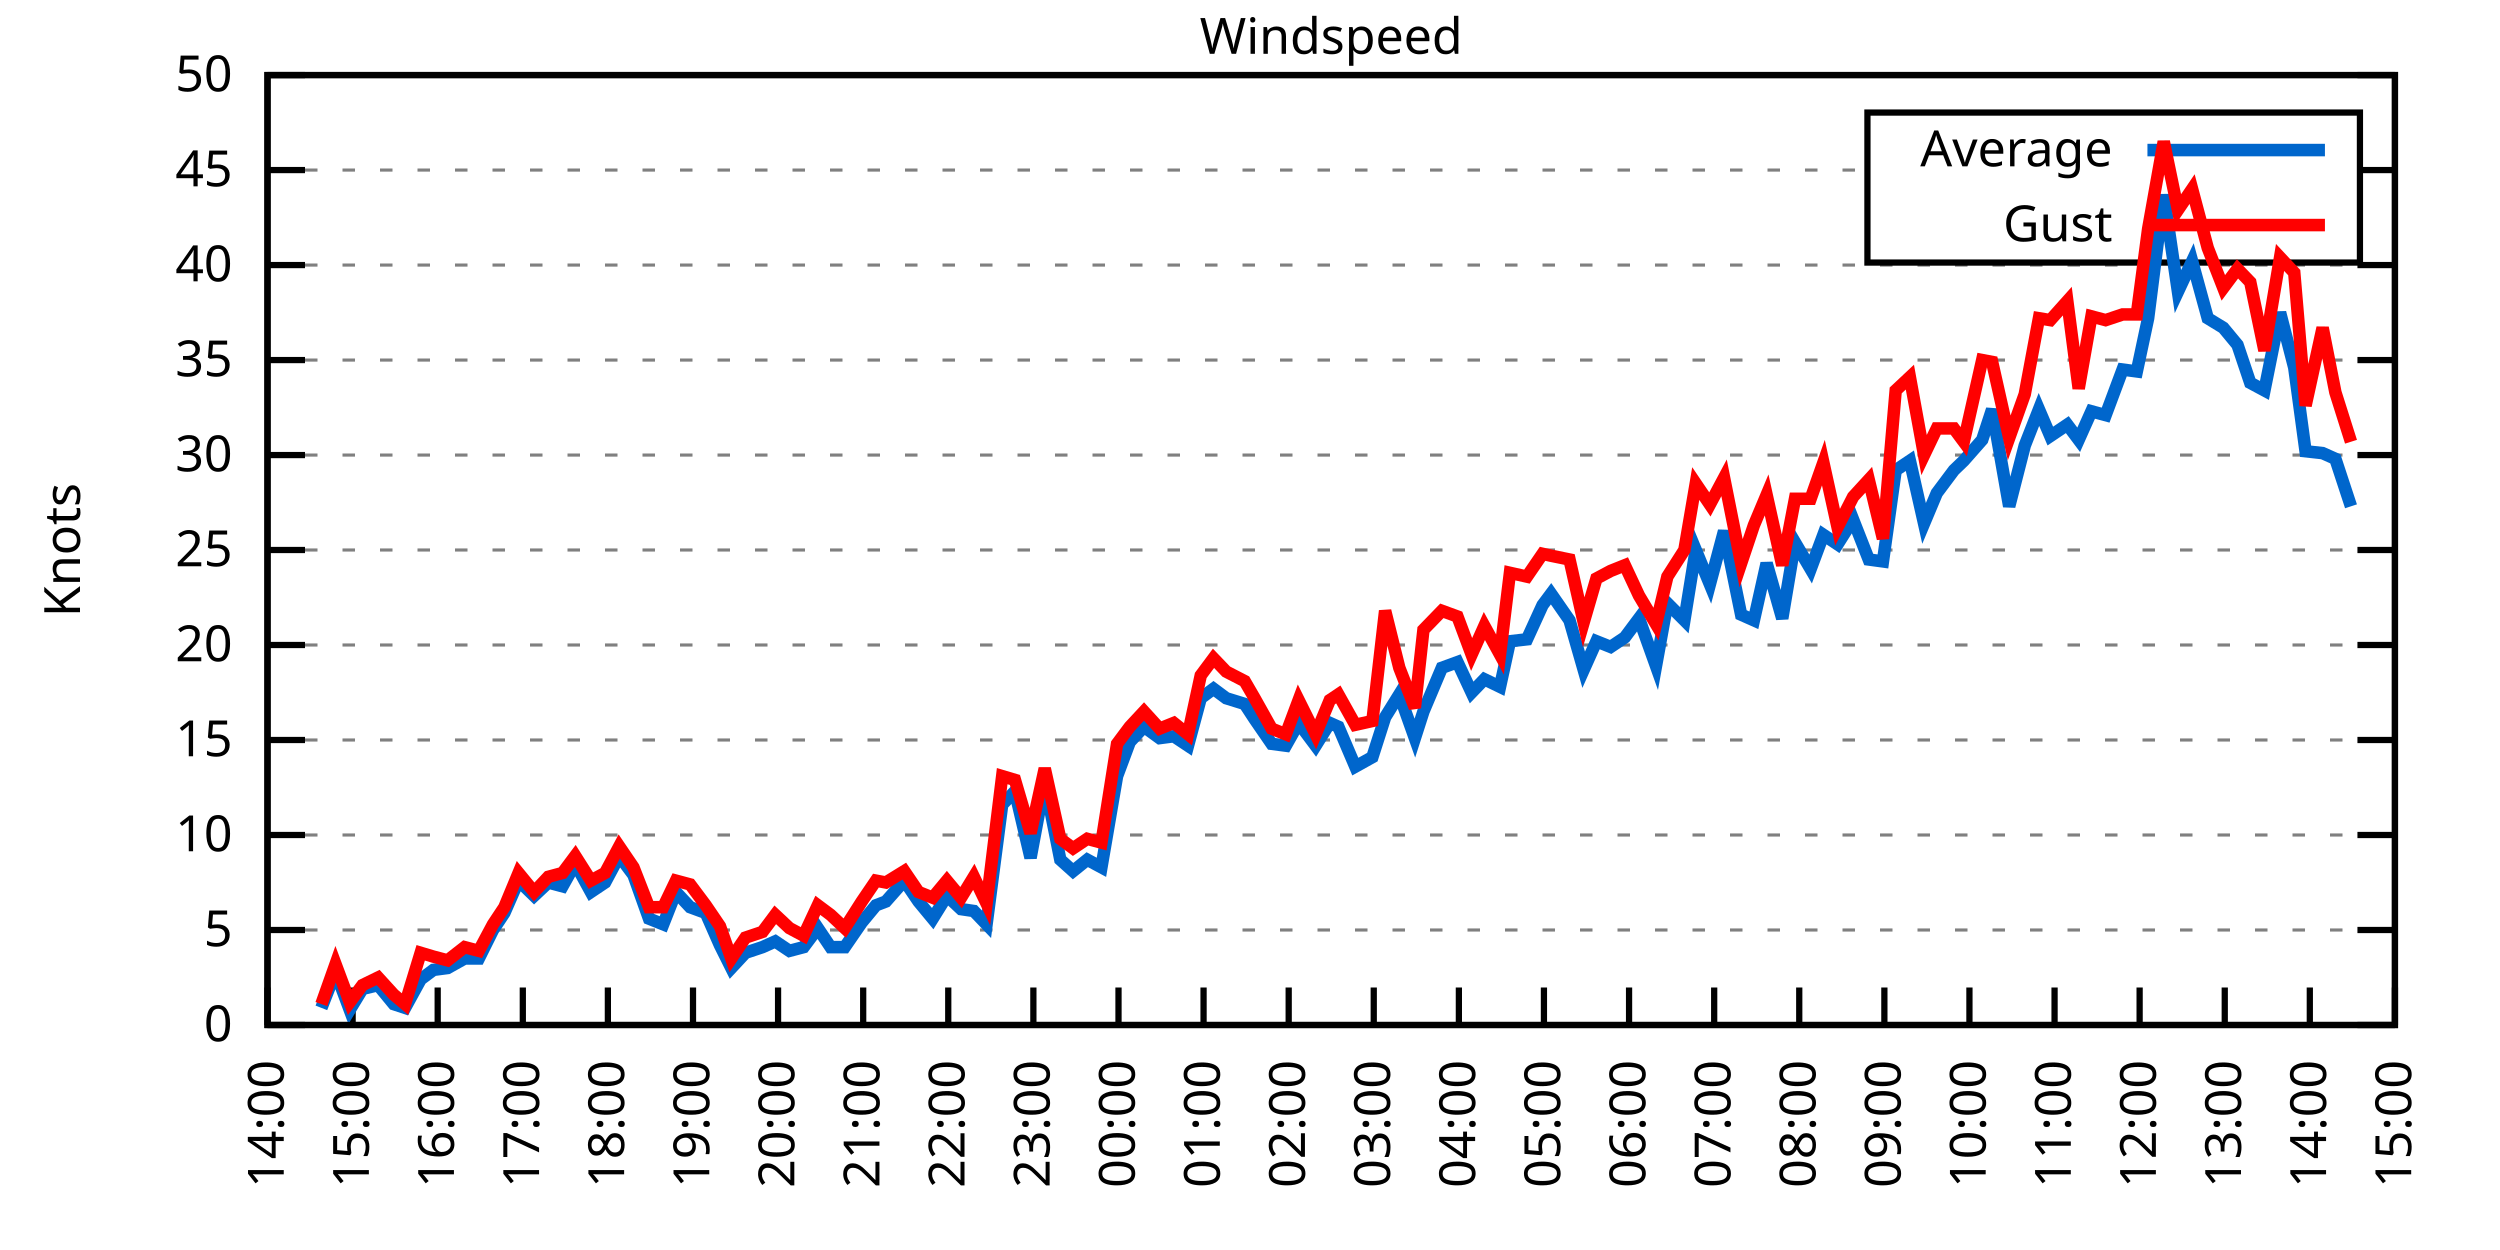
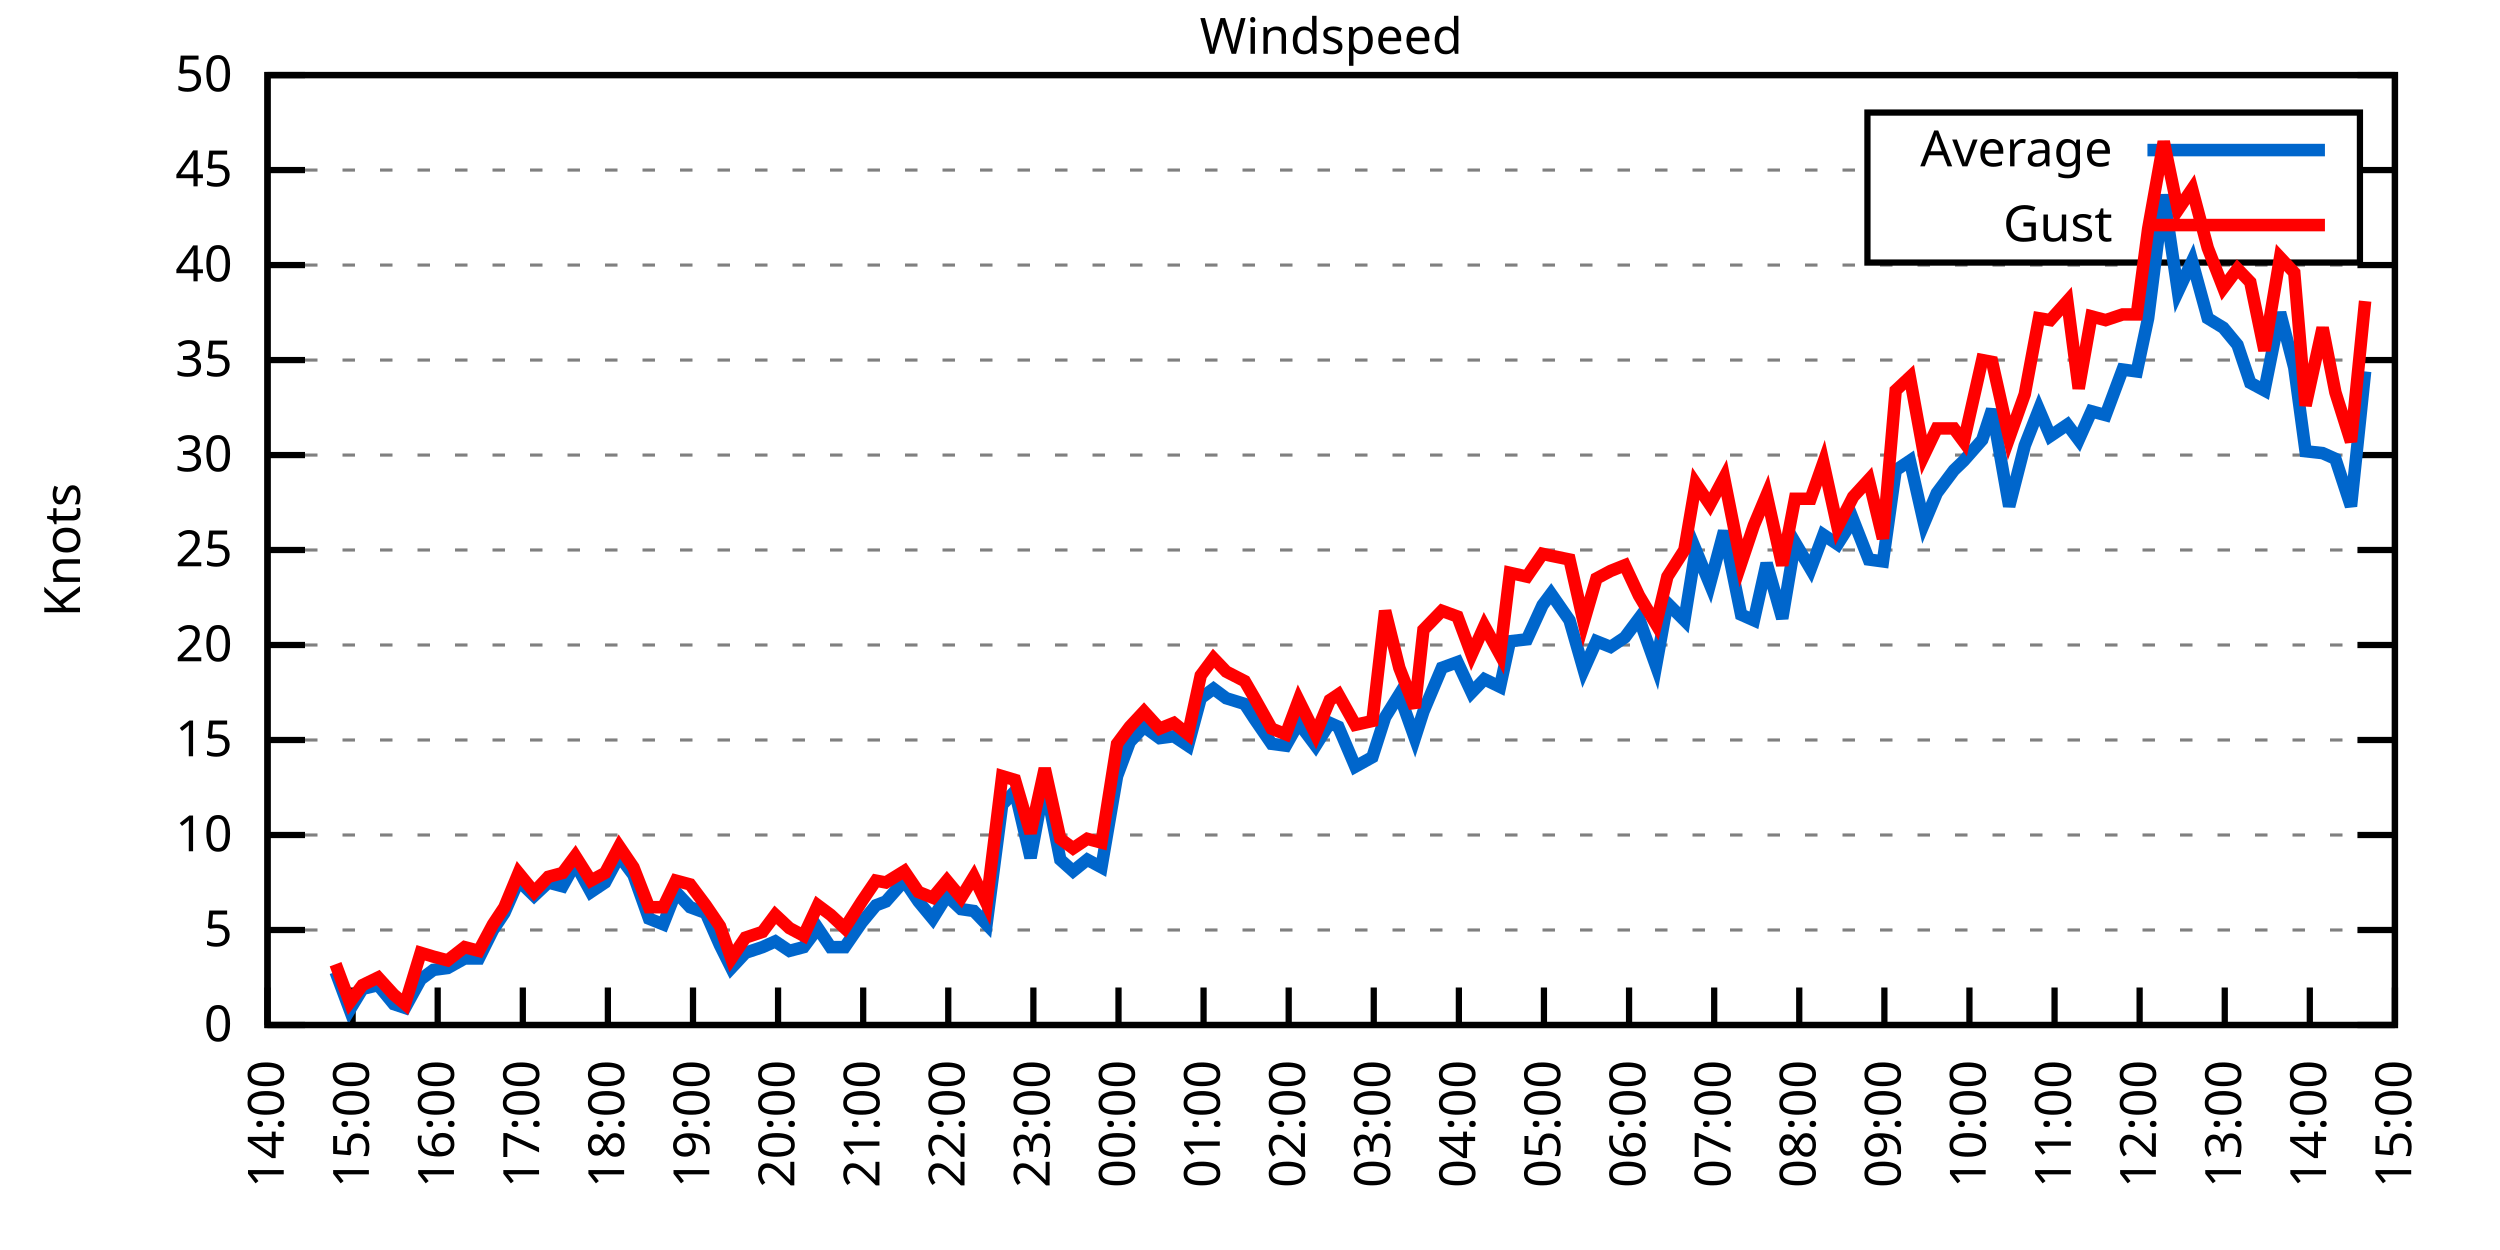
<svg xmlns="http://www.w3.org/2000/svg" xmlns:xlink="http://www.w3.org/1999/xlink" width="400" height="200" viewBox="0 0 400 200">
  <g id="gnuplot_canvas">
    <rect x="0" y="0" width="400" height="200" fill="none" />
    <defs>
      <circle id="gpDot" r="0.5" stroke-width="0.5" stroke="currentColor" />
      <path id="gpPt0" stroke-width="0.333" stroke="currentColor" d="M-1,0 h2 M0,-1 v2" />
      <path id="gpPt1" stroke-width="0.333" stroke="currentColor" d="M-1,-1 L1,1 M1,-1 L-1,1" />
      <path id="gpPt2" stroke-width="0.333" stroke="currentColor" d="M-1,0 L1,0 M0,-1 L0,1 M-1,-1 L1,1 M-1,1 L1,-1" />
      <rect id="gpPt3" stroke-width="0.333" stroke="currentColor" x="-1" y="-1" width="2" height="2" />
      <rect id="gpPt4" stroke-width="0.333" stroke="currentColor" fill="currentColor" x="-1" y="-1" width="2" height="2" />
      <circle id="gpPt5" stroke-width="0.333" stroke="currentColor" cx="0" cy="0" r="1" />
      <use xlink:href="#gpPt5" id="gpPt6" fill="currentColor" stroke="none" />
      <path id="gpPt7" stroke-width="0.333" stroke="currentColor" d="M0,-1.33 L-1.33,0.67 L1.33,0.67 z" />
      <use xlink:href="#gpPt7" id="gpPt8" fill="currentColor" stroke="none" />
      <use xlink:href="#gpPt7" id="gpPt9" stroke="currentColor" transform="rotate(180)" />
      <use xlink:href="#gpPt9" id="gpPt10" fill="currentColor" stroke="none" />
      <use xlink:href="#gpPt3" id="gpPt11" stroke="currentColor" transform="rotate(45)" />
      <use xlink:href="#gpPt11" id="gpPt12" fill="currentColor" stroke="none" />
      <path id="gpPt13" stroke-width="0.333" stroke="currentColor" d="M0,1.330 L1.265,0.411 L0.782,-1.067 L-0.782,-1.076 L-1.265,0.411 z" />
      <use xlink:href="#gpPt13" id="gpPt14" fill="currentColor" stroke="none" />
      <filter id="textbox" filterUnits="objectBoundingBox" x="0" y="0" height="1" width="1">
        <feFlood flood-color="white" flood-opacity="1" result="bgnd" />
        <feComposite in="SourceGraphic" in2="bgnd" operator="atop" />
      </filter>
      <filter id="greybox" filterUnits="objectBoundingBox" x="0" y="0" height="1" width="1">
        <feFlood flood-color="lightgrey" flood-opacity="1" result="grey" />
        <feComposite in="SourceGraphic" in2="grey" operator="atop" />
      </filter>
    </defs>
    <g fill="none" color="white" stroke="currentColor" stroke-width="1.00" stroke-linecap="butt" stroke-linejoin="miter">
</g>
    <g fill="none" color="black" stroke="currentColor" stroke-width="1.00" stroke-linecap="butt" stroke-linejoin="miter">
      <g stroke="none" shape-rendering="crispEdges">
        <polygon fill="rgb(255, 255, 255)" points="42.80,164.00 383.18,164.00 383.18,12.02 42.80,12.02 " />
      </g>
    </g>
    <g fill="none" color="black" stroke="currentColor" stroke-width="1.00" stroke-linecap="butt" stroke-linejoin="miter">
</g>
    <g fill="none" color="black" stroke="black" stroke-width="0.50" stroke-linecap="butt" stroke-linejoin="miter">
</g>
    <g fill="none" color="gray" stroke="currentColor" stroke-width="0.50" stroke-linecap="butt" stroke-linejoin="miter">
      <path stroke="gray" stroke-dasharray="2,4" class="gridline" d="M42.80,164.00 L383.19,164.00  " />
    </g>
    <g fill="none" color="gray" stroke="gray" stroke-width="1.00" stroke-linecap="butt" stroke-linejoin="miter">
</g>
    <g fill="none" color="black" stroke="currentColor" stroke-width="1.00" stroke-linecap="butt" stroke-linejoin="miter">
      <path stroke="black" d="M42.80,164.00 L48.80,164.00 M383.19,164.00 L377.19,164.00  " />
      <g transform="translate(37.20,166.60)" stroke="none" fill="black" font-family="Sans" font-size="8.00" text-anchor="end">
        <text>
          <tspan font-family="Sans"> 0</tspan>
        </text>
      </g>
    </g>
    <g fill="none" color="black" stroke="currentColor" stroke-width="1.00" stroke-linecap="butt" stroke-linejoin="miter">
</g>
    <g fill="none" color="black" stroke="black" stroke-width="0.50" stroke-linecap="butt" stroke-linejoin="miter">
</g>
    <g fill="none" color="gray" stroke="currentColor" stroke-width="0.50" stroke-linecap="butt" stroke-linejoin="miter">
      <path stroke="gray" stroke-dasharray="2,4" class="gridline" d="M42.80,148.80 L383.19,148.80  " />
    </g>
    <g fill="none" color="gray" stroke="gray" stroke-width="1.00" stroke-linecap="butt" stroke-linejoin="miter">
</g>
    <g fill="none" color="black" stroke="currentColor" stroke-width="1.00" stroke-linecap="butt" stroke-linejoin="miter">
      <path stroke="black" d="M42.80,148.80 L48.80,148.80 M383.19,148.80 L377.19,148.80  " />
      <g transform="translate(37.20,151.40)" stroke="none" fill="black" font-family="Sans" font-size="8.00" text-anchor="end">
        <text>
          <tspan font-family="Sans"> 5</tspan>
        </text>
      </g>
    </g>
    <g fill="none" color="black" stroke="currentColor" stroke-width="1.00" stroke-linecap="butt" stroke-linejoin="miter">
</g>
    <g fill="none" color="black" stroke="black" stroke-width="0.50" stroke-linecap="butt" stroke-linejoin="miter">
</g>
    <g fill="none" color="gray" stroke="currentColor" stroke-width="0.50" stroke-linecap="butt" stroke-linejoin="miter">
      <path stroke="gray" stroke-dasharray="2,4" class="gridline" d="M42.80,133.60 L383.19,133.60  " />
    </g>
    <g fill="none" color="gray" stroke="gray" stroke-width="1.00" stroke-linecap="butt" stroke-linejoin="miter">
</g>
    <g fill="none" color="black" stroke="currentColor" stroke-width="1.00" stroke-linecap="butt" stroke-linejoin="miter">
      <path stroke="black" d="M42.80,133.60 L48.80,133.60 M383.19,133.60 L377.19,133.60  " />
      <g transform="translate(37.20,136.20)" stroke="none" fill="black" font-family="Sans" font-size="8.00" text-anchor="end">
        <text>
          <tspan font-family="Sans"> 10</tspan>
        </text>
      </g>
    </g>
    <g fill="none" color="black" stroke="currentColor" stroke-width="1.00" stroke-linecap="butt" stroke-linejoin="miter">
</g>
    <g fill="none" color="black" stroke="black" stroke-width="0.50" stroke-linecap="butt" stroke-linejoin="miter">
</g>
    <g fill="none" color="gray" stroke="currentColor" stroke-width="0.50" stroke-linecap="butt" stroke-linejoin="miter">
      <path stroke="gray" stroke-dasharray="2,4" class="gridline" d="M42.80,118.40 L383.19,118.40  " />
    </g>
    <g fill="none" color="gray" stroke="gray" stroke-width="1.00" stroke-linecap="butt" stroke-linejoin="miter">
</g>
    <g fill="none" color="black" stroke="currentColor" stroke-width="1.00" stroke-linecap="butt" stroke-linejoin="miter">
      <path stroke="black" d="M42.80,118.40 L48.80,118.40 M383.19,118.40 L377.19,118.40  " />
      <g transform="translate(37.20,121.00)" stroke="none" fill="black" font-family="Sans" font-size="8.00" text-anchor="end">
        <text>
          <tspan font-family="Sans"> 15</tspan>
        </text>
      </g>
    </g>
    <g fill="none" color="black" stroke="currentColor" stroke-width="1.00" stroke-linecap="butt" stroke-linejoin="miter">
</g>
    <g fill="none" color="black" stroke="black" stroke-width="0.50" stroke-linecap="butt" stroke-linejoin="miter">
</g>
    <g fill="none" color="gray" stroke="currentColor" stroke-width="0.50" stroke-linecap="butt" stroke-linejoin="miter">
      <path stroke="gray" stroke-dasharray="2,4" class="gridline" d="M42.80,103.20 L383.19,103.20  " />
    </g>
    <g fill="none" color="gray" stroke="gray" stroke-width="1.00" stroke-linecap="butt" stroke-linejoin="miter">
</g>
    <g fill="none" color="black" stroke="currentColor" stroke-width="1.00" stroke-linecap="butt" stroke-linejoin="miter">
      <path stroke="black" d="M42.80,103.20 L48.80,103.20 M383.19,103.20 L377.19,103.20  " />
      <g transform="translate(37.20,105.80)" stroke="none" fill="black" font-family="Sans" font-size="8.00" text-anchor="end">
        <text>
          <tspan font-family="Sans"> 20</tspan>
        </text>
      </g>
    </g>
    <g fill="none" color="black" stroke="currentColor" stroke-width="1.00" stroke-linecap="butt" stroke-linejoin="miter">
</g>
    <g fill="none" color="black" stroke="black" stroke-width="0.50" stroke-linecap="butt" stroke-linejoin="miter">
</g>
    <g fill="none" color="gray" stroke="currentColor" stroke-width="0.50" stroke-linecap="butt" stroke-linejoin="miter">
      <path stroke="gray" stroke-dasharray="2,4" class="gridline" d="M42.80,88.00 L383.19,88.00  " />
    </g>
    <g fill="none" color="gray" stroke="gray" stroke-width="1.00" stroke-linecap="butt" stroke-linejoin="miter">
</g>
    <g fill="none" color="black" stroke="currentColor" stroke-width="1.00" stroke-linecap="butt" stroke-linejoin="miter">
      <path stroke="black" d="M42.80,88.00 L48.80,88.00 M383.19,88.00 L377.19,88.00  " />
      <g transform="translate(37.20,90.60)" stroke="none" fill="black" font-family="Sans" font-size="8.00" text-anchor="end">
        <text>
          <tspan font-family="Sans"> 25</tspan>
        </text>
      </g>
    </g>
    <g fill="none" color="black" stroke="currentColor" stroke-width="1.00" stroke-linecap="butt" stroke-linejoin="miter">
</g>
    <g fill="none" color="black" stroke="black" stroke-width="0.50" stroke-linecap="butt" stroke-linejoin="miter">
</g>
    <g fill="none" color="gray" stroke="currentColor" stroke-width="0.50" stroke-linecap="butt" stroke-linejoin="miter">
      <path stroke="gray" stroke-dasharray="2,4" class="gridline" d="M42.80,72.81 L383.19,72.81  " />
    </g>
    <g fill="none" color="gray" stroke="gray" stroke-width="1.00" stroke-linecap="butt" stroke-linejoin="miter">
</g>
    <g fill="none" color="black" stroke="currentColor" stroke-width="1.00" stroke-linecap="butt" stroke-linejoin="miter">
      <path stroke="black" d="M42.80,72.81 L48.80,72.81 M383.19,72.81 L377.19,72.81  " />
      <g transform="translate(37.20,75.41)" stroke="none" fill="black" font-family="Sans" font-size="8.00" text-anchor="end">
        <text>
          <tspan font-family="Sans"> 30</tspan>
        </text>
      </g>
    </g>
    <g fill="none" color="black" stroke="currentColor" stroke-width="1.00" stroke-linecap="butt" stroke-linejoin="miter">
</g>
    <g fill="none" color="black" stroke="black" stroke-width="0.50" stroke-linecap="butt" stroke-linejoin="miter">
</g>
    <g fill="none" color="gray" stroke="currentColor" stroke-width="0.50" stroke-linecap="butt" stroke-linejoin="miter">
      <path stroke="gray" stroke-dasharray="2,4" class="gridline" d="M42.80,57.61 L383.19,57.61  " />
    </g>
    <g fill="none" color="gray" stroke="gray" stroke-width="1.00" stroke-linecap="butt" stroke-linejoin="miter">
</g>
    <g fill="none" color="black" stroke="currentColor" stroke-width="1.00" stroke-linecap="butt" stroke-linejoin="miter">
      <path stroke="black" d="M42.80,57.61 L48.80,57.61 M383.19,57.61 L377.19,57.61  " />
      <g transform="translate(37.20,60.21)" stroke="none" fill="black" font-family="Sans" font-size="8.00" text-anchor="end">
        <text>
          <tspan font-family="Sans"> 35</tspan>
        </text>
      </g>
    </g>
    <g fill="none" color="black" stroke="currentColor" stroke-width="1.00" stroke-linecap="butt" stroke-linejoin="miter">
</g>
    <g fill="none" color="black" stroke="black" stroke-width="0.50" stroke-linecap="butt" stroke-linejoin="miter">
</g>
    <g fill="none" color="gray" stroke="currentColor" stroke-width="0.50" stroke-linecap="butt" stroke-linejoin="miter">
      <path stroke="gray" stroke-dasharray="2,4" class="gridline" d="M42.80,42.41 L383.19,42.41  " />
    </g>
    <g fill="none" color="gray" stroke="gray" stroke-width="1.00" stroke-linecap="butt" stroke-linejoin="miter">
</g>
    <g fill="none" color="black" stroke="currentColor" stroke-width="1.00" stroke-linecap="butt" stroke-linejoin="miter">
      <path stroke="black" d="M42.80,42.41 L48.80,42.41 M383.19,42.41 L377.19,42.41  " />
      <g transform="translate(37.20,45.01)" stroke="none" fill="black" font-family="Sans" font-size="8.00" text-anchor="end">
        <text>
          <tspan font-family="Sans"> 40</tspan>
        </text>
      </g>
    </g>
    <g fill="none" color="black" stroke="currentColor" stroke-width="1.00" stroke-linecap="butt" stroke-linejoin="miter">
</g>
    <g fill="none" color="black" stroke="black" stroke-width="0.50" stroke-linecap="butt" stroke-linejoin="miter">
</g>
    <g fill="none" color="gray" stroke="currentColor" stroke-width="0.50" stroke-linecap="butt" stroke-linejoin="miter">
      <path stroke="gray" stroke-dasharray="2,4" class="gridline" d="M42.80,27.21 L298.79,27.21 M377.59,27.21 L383.19,27.21  " />
    </g>
    <g fill="none" color="gray" stroke="gray" stroke-width="1.00" stroke-linecap="butt" stroke-linejoin="miter">
</g>
    <g fill="none" color="black" stroke="currentColor" stroke-width="1.00" stroke-linecap="butt" stroke-linejoin="miter">
      <path stroke="black" d="M42.80,27.21 L48.80,27.21 M383.19,27.21 L377.19,27.21  " />
      <g transform="translate(37.20,29.81)" stroke="none" fill="black" font-family="Sans" font-size="8.00" text-anchor="end">
        <text>
          <tspan font-family="Sans"> 45</tspan>
        </text>
      </g>
    </g>
    <g fill="none" color="black" stroke="currentColor" stroke-width="1.00" stroke-linecap="butt" stroke-linejoin="miter">
</g>
    <g fill="none" color="black" stroke="black" stroke-width="0.50" stroke-linecap="butt" stroke-linejoin="miter">
</g>
    <g fill="none" color="gray" stroke="currentColor" stroke-width="0.50" stroke-linecap="butt" stroke-linejoin="miter">
      <path stroke="gray" stroke-dasharray="2,4" class="gridline" d="M42.80,12.01 L383.19,12.01  " />
    </g>
    <g fill="none" color="gray" stroke="gray" stroke-width="1.00" stroke-linecap="butt" stroke-linejoin="miter">
</g>
    <g fill="none" color="black" stroke="currentColor" stroke-width="1.00" stroke-linecap="butt" stroke-linejoin="miter">
      <path stroke="black" d="M42.80,12.01 L48.80,12.01 M383.19,12.01 L377.19,12.01  " />
      <g transform="translate(37.20,14.61)" stroke="none" fill="black" font-family="Sans" font-size="8.00" text-anchor="end">
        <text>
          <tspan font-family="Sans"> 50</tspan>
        </text>
      </g>
    </g>
    <g fill="none" color="black" stroke="currentColor" stroke-width="1.00" stroke-linecap="butt" stroke-linejoin="miter">
      <path stroke="black" d="M42.80,164.00 L42.80,158.00  " />
      <g transform="translate(45.40,169.60) rotate(270.00)" stroke="none" fill="black" font-family="Sans" font-size="8.00" text-anchor="end">
        <text>
          <tspan font-family="Sans">14:00</tspan>
        </text>
      </g>
    </g>
    <g fill="none" color="black" stroke="currentColor" stroke-width="1.00" stroke-linecap="butt" stroke-linejoin="miter">
      <path stroke="black" d="M56.42,164.00 L56.42,158.00  " />
      <g transform="translate(59.02,169.60) rotate(270.00)" stroke="none" fill="black" font-family="Sans" font-size="8.00" text-anchor="end">
        <text>
          <tspan font-family="Sans">15:00</tspan>
        </text>
      </g>
    </g>
    <g fill="none" color="black" stroke="currentColor" stroke-width="1.00" stroke-linecap="butt" stroke-linejoin="miter">
      <path stroke="black" d="M70.03,164.00 L70.03,158.00  " />
      <g transform="translate(72.63,169.60) rotate(270.00)" stroke="none" fill="black" font-family="Sans" font-size="8.00" text-anchor="end">
        <text>
          <tspan font-family="Sans">16:00</tspan>
        </text>
      </g>
    </g>
    <g fill="none" color="black" stroke="currentColor" stroke-width="1.00" stroke-linecap="butt" stroke-linejoin="miter">
      <path stroke="black" d="M83.65,164.00 L83.65,158.00  " />
      <g transform="translate(86.25,169.60) rotate(270.00)" stroke="none" fill="black" font-family="Sans" font-size="8.00" text-anchor="end">
        <text>
          <tspan font-family="Sans">17:00</tspan>
        </text>
      </g>
    </g>
    <g fill="none" color="black" stroke="currentColor" stroke-width="1.00" stroke-linecap="butt" stroke-linejoin="miter">
      <path stroke="black" d="M97.26,164.00 L97.26,158.00  " />
      <g transform="translate(99.86,169.60) rotate(270.00)" stroke="none" fill="black" font-family="Sans" font-size="8.00" text-anchor="end">
        <text>
          <tspan font-family="Sans">18:00</tspan>
        </text>
      </g>
    </g>
    <g fill="none" color="black" stroke="currentColor" stroke-width="1.00" stroke-linecap="butt" stroke-linejoin="miter">
      <path stroke="black" d="M110.88,164.00 L110.88,158.00  " />
      <g transform="translate(113.48,169.60) rotate(270.00)" stroke="none" fill="black" font-family="Sans" font-size="8.00" text-anchor="end">
        <text>
          <tspan font-family="Sans">19:00</tspan>
        </text>
      </g>
    </g>
    <g fill="none" color="black" stroke="currentColor" stroke-width="1.00" stroke-linecap="butt" stroke-linejoin="miter">
      <path stroke="black" d="M124.49,164.00 L124.49,158.00  " />
      <g transform="translate(127.09,169.60) rotate(270.00)" stroke="none" fill="black" font-family="Sans" font-size="8.00" text-anchor="end">
        <text>
          <tspan font-family="Sans">20:00</tspan>
        </text>
      </g>
    </g>
    <g fill="none" color="black" stroke="currentColor" stroke-width="1.00" stroke-linecap="butt" stroke-linejoin="miter">
      <path stroke="black" d="M138.11,164.00 L138.11,158.00  " />
      <g transform="translate(140.71,169.60) rotate(270.00)" stroke="none" fill="black" font-family="Sans" font-size="8.00" text-anchor="end">
        <text>
          <tspan font-family="Sans">21:00</tspan>
        </text>
      </g>
    </g>
    <g fill="none" color="black" stroke="currentColor" stroke-width="1.00" stroke-linecap="butt" stroke-linejoin="miter">
      <path stroke="black" d="M151.72,164.00 L151.72,158.00  " />
      <g transform="translate(154.32,169.60) rotate(270.00)" stroke="none" fill="black" font-family="Sans" font-size="8.00" text-anchor="end">
        <text>
          <tspan font-family="Sans">22:00</tspan>
        </text>
      </g>
    </g>
    <g fill="none" color="black" stroke="currentColor" stroke-width="1.00" stroke-linecap="butt" stroke-linejoin="miter">
      <path stroke="black" d="M165.34,164.00 L165.34,158.00  " />
      <g transform="translate(167.94,169.60) rotate(270.00)" stroke="none" fill="black" font-family="Sans" font-size="8.00" text-anchor="end">
        <text>
          <tspan font-family="Sans">23:00</tspan>
        </text>
      </g>
    </g>
    <g fill="none" color="black" stroke="currentColor" stroke-width="1.00" stroke-linecap="butt" stroke-linejoin="miter">
      <path stroke="black" d="M178.96,164.00 L178.96,158.00  " />
      <g transform="translate(181.56,169.60) rotate(270.00)" stroke="none" fill="black" font-family="Sans" font-size="8.00" text-anchor="end">
        <text>
          <tspan font-family="Sans">00:00</tspan>
        </text>
      </g>
    </g>
    <g fill="none" color="black" stroke="currentColor" stroke-width="1.00" stroke-linecap="butt" stroke-linejoin="miter">
      <path stroke="black" d="M192.57,164.00 L192.57,158.00  " />
      <g transform="translate(195.17,169.60) rotate(270.00)" stroke="none" fill="black" font-family="Sans" font-size="8.00" text-anchor="end">
        <text>
          <tspan font-family="Sans">01:00</tspan>
        </text>
      </g>
    </g>
    <g fill="none" color="black" stroke="currentColor" stroke-width="1.00" stroke-linecap="butt" stroke-linejoin="miter">
      <path stroke="black" d="M206.19,164.00 L206.19,158.00  " />
      <g transform="translate(208.79,169.60) rotate(270.00)" stroke="none" fill="black" font-family="Sans" font-size="8.00" text-anchor="end">
        <text>
          <tspan font-family="Sans">02:00</tspan>
        </text>
      </g>
    </g>
    <g fill="none" color="black" stroke="currentColor" stroke-width="1.00" stroke-linecap="butt" stroke-linejoin="miter">
      <path stroke="black" d="M219.80,164.00 L219.80,158.00  " />
      <g transform="translate(222.40,169.60) rotate(270.00)" stroke="none" fill="black" font-family="Sans" font-size="8.00" text-anchor="end">
        <text>
          <tspan font-family="Sans">03:00</tspan>
        </text>
      </g>
    </g>
    <g fill="none" color="black" stroke="currentColor" stroke-width="1.00" stroke-linecap="butt" stroke-linejoin="miter">
      <path stroke="black" d="M233.42,164.00 L233.42,158.00  " />
      <g transform="translate(236.02,169.60) rotate(270.00)" stroke="none" fill="black" font-family="Sans" font-size="8.00" text-anchor="end">
        <text>
          <tspan font-family="Sans">04:00</tspan>
        </text>
      </g>
    </g>
    <g fill="none" color="black" stroke="currentColor" stroke-width="1.00" stroke-linecap="butt" stroke-linejoin="miter">
      <path stroke="black" d="M247.03,164.00 L247.03,158.00  " />
      <g transform="translate(249.63,169.60) rotate(270.00)" stroke="none" fill="black" font-family="Sans" font-size="8.00" text-anchor="end">
        <text>
          <tspan font-family="Sans">05:00</tspan>
        </text>
      </g>
    </g>
    <g fill="none" color="black" stroke="currentColor" stroke-width="1.00" stroke-linecap="butt" stroke-linejoin="miter">
      <path stroke="black" d="M260.65,164.00 L260.65,158.00  " />
      <g transform="translate(263.25,169.60) rotate(270.00)" stroke="none" fill="black" font-family="Sans" font-size="8.00" text-anchor="end">
        <text>
          <tspan font-family="Sans">06:00</tspan>
        </text>
      </g>
    </g>
    <g fill="none" color="black" stroke="currentColor" stroke-width="1.00" stroke-linecap="butt" stroke-linejoin="miter">
      <path stroke="black" d="M274.27,164.00 L274.27,158.00  " />
      <g transform="translate(276.87,169.60) rotate(270.00)" stroke="none" fill="black" font-family="Sans" font-size="8.00" text-anchor="end">
        <text>
          <tspan font-family="Sans">07:00</tspan>
        </text>
      </g>
    </g>
    <g fill="none" color="black" stroke="currentColor" stroke-width="1.00" stroke-linecap="butt" stroke-linejoin="miter">
      <path stroke="black" d="M287.88,164.00 L287.88,158.00  " />
      <g transform="translate(290.48,169.60) rotate(270.00)" stroke="none" fill="black" font-family="Sans" font-size="8.00" text-anchor="end">
        <text>
          <tspan font-family="Sans">08:00</tspan>
        </text>
      </g>
    </g>
    <g fill="none" color="black" stroke="currentColor" stroke-width="1.00" stroke-linecap="butt" stroke-linejoin="miter">
      <path stroke="black" d="M301.50,164.00 L301.50,158.00  " />
      <g transform="translate(304.10,169.60) rotate(270.00)" stroke="none" fill="black" font-family="Sans" font-size="8.00" text-anchor="end">
        <text>
          <tspan font-family="Sans">09:00</tspan>
        </text>
      </g>
    </g>
    <g fill="none" color="black" stroke="currentColor" stroke-width="1.00" stroke-linecap="butt" stroke-linejoin="miter">
      <path stroke="black" d="M315.11,164.00 L315.11,158.00  " />
      <g transform="translate(317.71,169.60) rotate(270.00)" stroke="none" fill="black" font-family="Sans" font-size="8.00" text-anchor="end">
        <text>
          <tspan font-family="Sans">10:00</tspan>
        </text>
      </g>
    </g>
    <g fill="none" color="black" stroke="currentColor" stroke-width="1.00" stroke-linecap="butt" stroke-linejoin="miter">
      <path stroke="black" d="M328.73,164.00 L328.73,158.00  " />
      <g transform="translate(331.33,169.60) rotate(270.00)" stroke="none" fill="black" font-family="Sans" font-size="8.00" text-anchor="end">
        <text>
          <tspan font-family="Sans">11:00</tspan>
        </text>
      </g>
    </g>
    <g fill="none" color="black" stroke="currentColor" stroke-width="1.00" stroke-linecap="butt" stroke-linejoin="miter">
      <path stroke="black" d="M342.34,164.00 L342.34,158.00  " />
      <g transform="translate(344.94,169.60) rotate(270.00)" stroke="none" fill="black" font-family="Sans" font-size="8.00" text-anchor="end">
        <text>
          <tspan font-family="Sans">12:00</tspan>
        </text>
      </g>
    </g>
    <g fill="none" color="black" stroke="currentColor" stroke-width="1.00" stroke-linecap="butt" stroke-linejoin="miter">
      <path stroke="black" d="M355.96,164.00 L355.96,158.00  " />
      <g transform="translate(358.56,169.60) rotate(270.00)" stroke="none" fill="black" font-family="Sans" font-size="8.00" text-anchor="end">
        <text>
          <tspan font-family="Sans">13:00</tspan>
        </text>
      </g>
    </g>
    <g fill="none" color="black" stroke="currentColor" stroke-width="1.00" stroke-linecap="butt" stroke-linejoin="miter">
      <path stroke="black" d="M369.57,164.00 L369.57,158.00  " />
      <g transform="translate(372.17,169.60) rotate(270.00)" stroke="none" fill="black" font-family="Sans" font-size="8.00" text-anchor="end">
        <text>
          <tspan font-family="Sans">14:00</tspan>
        </text>
      </g>
    </g>
    <g fill="none" color="black" stroke="currentColor" stroke-width="1.00" stroke-linecap="butt" stroke-linejoin="miter">
      <path stroke="black" d="M383.19,164.00 L383.19,158.00  " />
      <g transform="translate(385.79,169.60) rotate(270.00)" stroke="none" fill="black" font-family="Sans" font-size="8.00" text-anchor="end">
        <text>
          <tspan font-family="Sans">15:00</tspan>
        </text>
      </g>
    </g>
    <g fill="none" color="black" stroke="currentColor" stroke-width="1.00" stroke-linecap="butt" stroke-linejoin="miter">
</g>
    <g fill="none" color="black" stroke="currentColor" stroke-width="1.00" stroke-linecap="butt" stroke-linejoin="miter">
      <path stroke="black" d="M42.80,12.01 L42.80,164.00 L383.19,164.00 L383.19,12.01 L42.80,12.01 Z  " />
    </g>
    <g fill="none" color="black" stroke="currentColor" stroke-width="1.00" stroke-linecap="butt" stroke-linejoin="miter">
</g>
    <g fill="none" color="black" stroke="currentColor" stroke-width="1.00" stroke-linecap="butt" stroke-linejoin="miter">
      <path stroke="black" d="M298.79,42.01 L298.79,18.01 L377.59,18.01 L377.59,42.01 L298.79,42.01 Z  " />
    </g>
    <g id="Windspeed_plot_1">
      <g fill="none" color="white" stroke="black" stroke-width="2.00" stroke-linecap="butt" stroke-linejoin="miter">
</g>
      <g fill="none" color="black" stroke="currentColor" stroke-width="2.00" stroke-linecap="butt" stroke-linejoin="miter">
        <g transform="translate(337.99,26.61)" stroke="none" fill="black" font-family="Sans" font-size="8.00" text-anchor="end">
          <text>
            <tspan font-family="Sans">Average</tspan>
          </text>
        </g>
      </g>
      <g fill="none" color="black" stroke="currentColor" stroke-width="2.00" stroke-linecap="butt" stroke-linejoin="miter">
-         <path stroke="rgb(  0, 102, 204)" d="M343.59,24.01 L371.99,24.01 M51.42,161.26 L53.69,155.49 L55.96,161.57 L58.00,158.22 L60.50,157.62 L63.00,160.66   L64.81,161.26 L67.31,156.70 L69.35,155.18 L71.62,154.88 L74.34,153.36 L76.61,153.36 L78.88,148.80 L80.70,146.07   L82.97,140.90 L85.46,143.33 L87.73,141.20 L90.00,141.81 L92.04,138.16 L94.54,142.72 L96.81,141.20 L99.08,136.95   L101.35,139.99 L103.84,146.98 L106.11,147.89 L108.15,142.72 L110.42,145.15 L112.92,146.07 L115.19,151.23 L117.01,154.88   L119.27,152.45 L122.00,151.54 L124.04,150.62 L126.31,152.14 L128.58,151.54 L130.85,148.50 L132.89,151.54 L135.16,151.54   L137.88,147.59 L140.15,144.85 L141.74,144.24 L144.69,140.90 L146.96,144.24 L149.23,146.98 L151.50,143.33 L153.77,145.46   L155.81,145.76 L157.85,147.89 L160.35,128.74 L162.39,126.61 L164.89,137.25 L167.16,125.09 L169.65,137.55 L171.69,139.38   L173.96,137.55 L176.23,138.77 L178.73,124.18 L180.77,118.71 L183.04,116.28 L185.54,118.10 L187.81,117.80 L190.08,119.31   L192.12,111.72 L194.16,110.20 L196.20,111.72 L199.15,112.63 L200.74,115.06 L203.46,119.01 L205.73,119.31 L207.78,115.67   L210.50,119.31 L212.77,115.67 L214.13,116.28 L216.85,122.66 L219.58,121.14 L221.62,114.76 L223.89,111.11 L226.38,118.10   L227.75,113.84 L230.70,106.85 L233.19,105.94 L235.46,110.80 L237.50,108.68 L240.00,109.89 L241.59,102.60 L244.31,102.29   L246.81,96.82 L248.17,95.00 L251.12,99.25 L253.39,107.16 L255.43,102.60 L257.70,103.51 L259.97,101.99 L262.24,98.95   L264.96,106.55 L266.78,96.52 L269.50,99.25 L271.32,88.00 L273.58,93.48 L275.85,84.97 L278.58,98.34 L280.62,99.25   L282.66,90.13 L285.16,98.95 L287.20,86.79 L289.70,91.04 L291.74,85.57 L294.01,87.09 L296.50,83.14 L299.00,89.52   L301.27,89.83 L303.31,75.24 L305.58,73.72 L307.85,83.75 L309.89,78.89 L312.62,75.24 L314.20,73.72 L317.15,70.37   L318.74,65.51 L321.47,81.01 L323.96,71.29 L326.23,65.51 L328.05,69.77 L330.77,67.94 L332.59,70.37 L334.63,65.81   L336.90,66.42 L339.62,59.13 L341.89,59.43 L343.70,50.92 L346.20,31.16 L348.47,46.66 L350.74,41.80 L353.24,50.92   L355.73,52.44 L358.00,55.18 L360.04,61.25 L362.31,62.47 L364.81,50.01 L367.08,58.82 L368.89,72.20 L371.62,72.50   L373.66,73.41 L376.16,81.01  " />
+         <path stroke="rgb(  0, 102, 204)" d="M343.59,24.01 L371.99,24.01 M53.69,155.49 L55.96,161.57 L58.00,158.22 L60.50,157.62 L63.00,160.66 L64.81,161.26   L67.31,156.70 L69.35,155.18 L71.62,154.88 L74.34,153.36 L76.61,153.36 L78.88,148.80 L80.70,146.07 L82.97,140.90   L85.46,143.33 L87.73,141.20 L90.00,141.81 L92.04,138.16 L94.54,142.72 L96.81,141.20 L99.08,136.95 L101.35,139.99   L103.84,146.98 L106.11,147.89 L108.15,142.72 L110.42,145.15 L112.92,146.07 L115.19,151.23 L117.01,154.88 L119.27,152.45   L122.00,151.54 L124.04,150.62 L126.31,152.14 L128.58,151.54 L130.85,148.50 L132.89,151.54 L135.16,151.54 L137.88,147.59   L140.15,144.85 L141.74,144.24 L144.69,140.90 L146.96,144.24 L149.23,146.98 L151.50,143.33 L153.77,145.46 L155.81,145.76   L157.85,147.89 L160.35,128.74 L162.39,126.61 L164.89,137.25 L167.16,125.09 L169.65,137.55 L171.69,139.38 L173.96,137.55   L176.23,138.77 L178.73,124.18 L180.77,118.71 L183.04,116.28 L185.54,118.10 L187.81,117.80 L190.08,119.31 L192.12,111.72   L194.16,110.20 L196.20,111.72 L199.15,112.63 L200.74,115.06 L203.46,119.01 L205.73,119.31 L207.78,115.67 L210.50,119.31   L212.77,115.67 L214.13,116.28 L216.85,122.66 L219.58,121.14 L221.62,114.76 L223.89,111.11 L226.38,118.10 L227.75,113.84   L230.70,106.85 L233.19,105.94 L235.46,110.80 L237.50,108.68 L240.00,109.89 L241.59,102.60 L244.31,102.29 L246.81,96.82   L248.17,95.00 L251.12,99.25 L253.39,107.16 L255.43,102.60 L257.70,103.51 L259.97,101.99 L262.24,98.95 L264.96,106.55   L266.78,96.52 L269.50,99.25 L271.32,88.00 L273.58,93.48 L275.85,84.97 L278.58,98.34 L280.62,99.25 L282.66,90.13   L285.16,98.95 L287.20,86.79 L289.70,91.04 L291.74,85.57 L294.01,87.09 L296.50,83.14 L299.00,89.52 L301.27,89.83   L303.31,75.24 L305.58,73.72 L307.85,83.75 L309.89,78.89 L312.62,75.24 L314.20,73.72 L317.15,70.37 L318.74,65.51   L321.47,81.01 L323.96,71.29 L326.23,65.51 L328.05,69.77 L330.77,67.94 L332.59,70.37 L334.63,65.81 L336.90,66.42   L339.62,59.13 L341.89,59.43 L343.70,50.92 L346.20,31.16 L348.47,46.66 L350.74,41.80 L353.24,50.92 L355.73,52.44   L358.00,55.18 L360.04,61.25 L362.31,62.47 L364.81,50.01 L367.08,58.82 L368.89,72.20 L371.62,72.50 L373.66,73.41   L376.16,81.01 L378.42,59.43  " />
      </g>
    </g>
    <g id="Windspeed_plot_2">
      <g fill="none" color="black" stroke="currentColor" stroke-width="2.00" stroke-linecap="butt" stroke-linejoin="miter">
        <g transform="translate(337.99,38.61)" stroke="none" fill="black" font-family="Sans" font-size="8.00" text-anchor="end">
          <text>
            <tspan font-family="Sans">Gust</tspan>
          </text>
        </g>
      </g>
      <g fill="none" color="black" stroke="currentColor" stroke-width="2.00" stroke-linecap="butt" stroke-linejoin="miter">
-         <path stroke="rgb(255,   0,   0)" d="M343.59,36.01 L371.99,36.01 M51.42,160.66 L53.69,154.27 L55.96,160.35 L58.00,157.62 L60.50,156.40 L63.00,159.14   L64.81,160.66 L67.31,152.45 L69.35,153.06 L71.62,153.66 L74.34,151.54 L76.61,152.14 L78.88,147.89 L80.70,145.15   L82.97,139.68 L85.46,142.72 L87.73,140.29 L90.00,139.68 L92.04,136.95 L94.54,140.90 L96.81,139.68 L99.08,135.43   L101.35,138.77 L103.84,145.15 L106.11,145.15 L108.15,140.90 L110.42,141.51 L112.92,144.85 L115.19,148.19 L117.01,153.36   L119.27,150.02 L122.00,149.10 L124.04,146.37 L126.31,148.50 L128.58,149.71 L130.85,144.85 L132.89,146.37 L135.16,148.50   L137.88,144.24 L140.15,140.90 L141.74,141.20 L144.69,139.38 L146.96,142.72 L149.23,143.63 L151.50,140.90 L153.77,143.63   L155.81,140.29 L157.85,144.55 L160.35,124.18 L162.39,124.79 L164.89,133.30 L167.16,122.96 L169.65,134.21 L171.69,135.73   L173.96,134.21 L176.23,134.82 L178.73,119.01 L180.77,116.28 L183.04,113.84 L185.54,116.58 L187.81,115.67 L190.08,117.49   L192.12,108.07 L194.16,105.33 L196.20,107.46 L199.15,108.98 L200.74,111.72 L203.46,116.58 L205.73,117.49 L207.78,112.02   L210.50,117.49 L212.77,112.02 L214.13,111.11 L216.85,115.97 L219.58,115.36 L221.62,97.73 L223.89,106.85 L226.38,113.24   L227.75,100.77 L230.70,97.73 L233.19,98.64 L235.46,104.72 L237.50,100.16 L240.00,104.72 L241.59,91.65 L244.31,92.26   L246.81,88.61 L248.17,88.92 L251.12,89.52 L253.39,99.56 L255.43,92.56 L257.70,91.35 L259.97,90.44 L262.24,95.30   L264.96,99.86 L266.78,92.26 L269.50,88.00 L271.32,77.37 L273.58,80.71 L275.85,76.45 L278.58,90.13 L280.62,84.05   L282.66,79.19 L285.16,90.44 L287.20,79.80 L289.70,79.80 L291.74,74.02 L294.01,84.36 L296.50,79.49 L299.00,76.76   L301.27,86.18 L303.31,62.47 L305.58,60.34 L307.85,72.81 L309.89,68.55 L312.62,68.55 L314.20,70.68 L317.15,57.61   L318.74,57.91 L321.47,70.07 L323.96,63.08 L326.23,50.92 L328.05,51.22 L330.77,48.18 L332.59,62.17 L334.63,50.62   L336.90,51.22 L339.62,50.31 L341.89,50.31 L343.70,36.63 L346.20,22.65 L348.47,33.59 L350.74,30.25 L353.24,39.67   L355.73,46.06 L358.00,43.02 L360.04,45.14 L362.31,56.09 L364.81,41.19 L367.08,43.62 L368.89,64.90 L371.62,52.44   L373.66,62.77 L376.16,70.68  " />
+         <path stroke="rgb(255,   0,   0)" d="M343.59,36.01 L371.99,36.01 M53.69,154.27 L55.96,160.35 L58.00,157.62 L60.50,156.40 L63.00,159.14 L64.81,160.66   L67.31,152.45 L69.35,153.06 L71.62,153.66 L74.34,151.54 L76.61,152.14 L78.88,147.89 L80.70,145.15 L82.97,139.68   L85.46,142.72 L87.73,140.29 L90.00,139.68 L92.04,136.95 L94.54,140.90 L96.81,139.68 L99.08,135.43 L101.35,138.77   L103.84,145.15 L106.11,145.15 L108.15,140.90 L110.42,141.51 L112.92,144.85 L115.19,148.19 L117.01,153.36 L119.27,150.02   L122.00,149.10 L124.04,146.37 L126.31,148.50 L128.58,149.71 L130.85,144.85 L132.89,146.37 L135.16,148.50 L137.88,144.24   L140.15,140.90 L141.74,141.20 L144.69,139.38 L146.96,142.72 L149.23,143.63 L151.50,140.90 L153.77,143.63 L155.81,140.29   L157.85,144.55 L160.35,124.18 L162.39,124.79 L164.89,133.30 L167.16,122.96 L169.65,134.21 L171.69,135.73 L173.96,134.21   L176.23,134.82 L178.73,119.01 L180.77,116.28 L183.04,113.84 L185.54,116.58 L187.81,115.67 L190.08,117.49 L192.12,108.07   L194.16,105.33 L196.20,107.46 L199.15,108.98 L200.74,111.72 L203.46,116.58 L205.73,117.49 L207.78,112.02 L210.50,117.49   L212.77,112.02 L214.13,111.11 L216.85,115.97 L219.58,115.36 L221.62,97.73 L223.89,106.85 L226.38,113.24 L227.75,100.77   L230.70,97.73 L233.19,98.64 L235.46,104.72 L237.50,100.16 L240.00,104.72 L241.59,91.65 L244.31,92.26 L246.81,88.61   L248.17,88.92 L251.12,89.52 L253.39,99.56 L255.43,92.56 L257.70,91.35 L259.97,90.44 L262.24,95.30 L264.96,99.86   L266.78,92.26 L269.50,88.00 L271.32,77.37 L273.58,80.71 L275.85,76.45 L278.58,90.13 L280.62,84.05 L282.66,79.19   L285.16,90.44 L287.20,79.80 L289.70,79.80 L291.74,74.02 L294.01,84.36 L296.50,79.49 L299.00,76.76 L301.27,86.18   L303.31,62.47 L305.58,60.34 L307.85,72.81 L309.89,68.55 L312.62,68.55 L314.20,70.68 L317.15,57.61 L318.74,57.91   L321.47,70.07 L323.96,63.08 L326.23,50.92 L328.05,51.22 L330.77,48.18 L332.59,62.17 L334.63,50.62 L336.90,51.22   L339.62,50.31 L341.89,50.31 L343.70,36.63 L346.20,22.65 L348.47,33.59 L350.74,30.25 L353.24,39.67 L355.73,46.06   L358.00,43.02 L360.04,45.14 L362.31,56.09 L364.81,41.19 L367.08,43.62 L368.89,64.90 L371.62,52.44 L373.66,62.77   L376.16,70.68 L378.42,48.18  " />
      </g>
    </g>
    <g fill="none" color="black" stroke="currentColor" stroke-width="2.00" stroke-linecap="butt" stroke-linejoin="miter">
</g>
    <g fill="none" color="black" stroke="black" stroke-width="1.00" stroke-linecap="butt" stroke-linejoin="miter">
</g>
    <g fill="none" color="black" stroke="currentColor" stroke-width="1.00" stroke-linecap="butt" stroke-linejoin="miter">
      <path stroke="black" d="M42.80,12.01 L42.80,164.00 L383.19,164.00 L383.19,12.01 L42.80,12.01 Z  " />
      <g transform="translate(12.80,88.01) rotate(270.00)" stroke="none" fill="black" font-family="Sans" font-size="8.00" text-anchor="middle">
        <text>
          <tspan font-family="Sans">Knots</tspan>
        </text>
      </g>
    </g>
    <g fill="none" color="black" stroke="currentColor" stroke-width="1.00" stroke-linecap="butt" stroke-linejoin="miter">
</g>
    <g fill="none" color="black" stroke="currentColor" stroke-width="1.00" stroke-linecap="butt" stroke-linejoin="miter">
      <g transform="translate(212.99,8.61)" stroke="none" fill="black" font-family="Sans" font-size="8.00" text-anchor="middle">
        <text>
          <tspan font-family="Sans">Windspeed</tspan>
        </text>
      </g>
    </g>
    <g fill="none" color="black" stroke="currentColor" stroke-width="1.00" stroke-linecap="butt" stroke-linejoin="miter">
</g>
  </g>
</svg>
